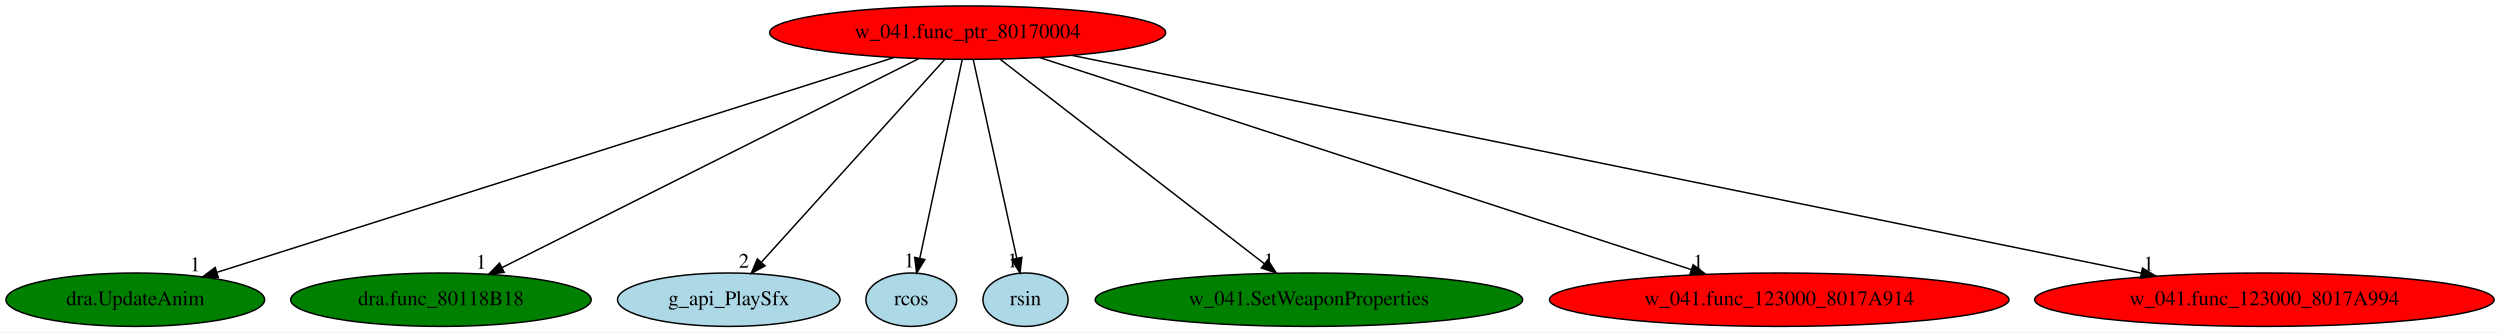
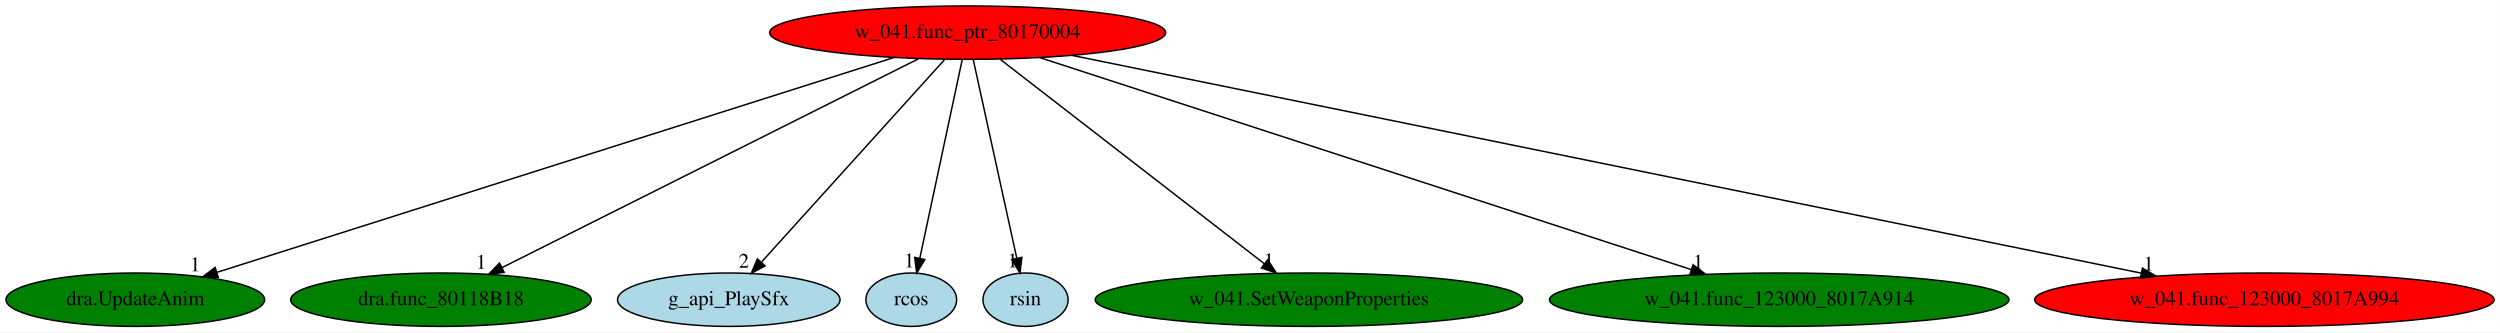
<svg xmlns="http://www.w3.org/2000/svg" xmlns:xlink="http://www.w3.org/1999/xlink" width="1685pt" height="224pt" viewBox="0.00 0.00 1684.78 224.00">
  <g id="graph0" class="graph" transform="scale(1 1) rotate(0) translate(4 220)">
    <polygon fill="white" stroke="transparent" points="-4,4 -4,-220 1680.78,-220 1680.78,4 -4,4" />
    <g id="node1" class="node">
      <ellipse fill="red" stroke="black" cx="648.09" cy="-198" rx="133.48" ry="18" />
      <text text-anchor="middle" x="648.09" y="-194.3" font-family="Times,serif" font-size="14.00">w_041.func_ptr_80170004</text>
    </g>
    <g id="node2" class="node">
      <g id="a_node2">
        <a xlink:href="dra.UpdateAnim.svg" xlink:title="dra.UpdateAnim">
          <ellipse fill="green" stroke="black" cx="87.09" cy="-18" rx="87.18" ry="18" />
          <text text-anchor="middle" x="87.09" y="-14.3" font-family="Times,serif" font-size="14.00">dra.UpdateAnim</text>
        </a>
      </g>
    </g>
    <g id="edge1" class="edge">
      <path fill="none" stroke="black" d="M598.31,-181.2C493.64,-147.99 251.46,-71.15 142.26,-36.5" />
      <polygon fill="black" stroke="black" points="143.02,-33.07 132.43,-33.38 140.9,-39.75 143.02,-33.07" />
      <text text-anchor="middle" x="127.43" y="-37.18" font-family="Times,serif" font-size="14.00">1</text>
    </g>
    <g id="node3" class="node">
      <g id="a_node3">
        <a xlink:href="dra.func_80118B18.svg" xlink:title="dra.func_80118B18">
          <ellipse fill="green" stroke="black" cx="293.09" cy="-18" rx="101.28" ry="18" />
          <text text-anchor="middle" x="293.09" y="-14.3" font-family="Times,serif" font-size="14.00">dra.func_80118B18</text>
        </a>
      </g>
    </g>
    <g id="edge2" class="edge">
      <path fill="none" stroke="black" d="M615.01,-180.41C549.94,-147.79 405.47,-75.35 334.32,-39.67" />
      <polygon fill="black" stroke="black" points="335.7,-36.45 325.19,-35.09 332.56,-42.7 335.7,-36.45" />
      <text text-anchor="middle" x="320.19" y="-38.89" font-family="Times,serif" font-size="14.00">1</text>
    </g>
    <g id="node4" class="node">
      <g id="a_node4">
        <a xlink:href="g_api_PlaySfx.svg" xlink:title="g_api_PlaySfx">
          <ellipse fill="lightblue" stroke="black" cx="487.09" cy="-18" rx="74.99" ry="18" />
          <text text-anchor="middle" x="487.09" y="-14.3" font-family="Times,serif" font-size="14.00">g_api_PlaySfx</text>
        </a>
      </g>
    </g>
    <g id="edge3" class="edge">
      <path fill="none" stroke="black" d="M632.65,-179.93C603.97,-148.22 542.37,-80.12 509.25,-43.5" />
      <polygon fill="black" stroke="black" points="511.55,-40.82 502.25,-35.76 506.36,-45.52 511.55,-40.82" />
      <text text-anchor="middle" x="497.25" y="-39.56" font-family="Times,serif" font-size="14.00">2</text>
    </g>
    <g id="node5" class="node">
      <g id="a_node5">
        <a xlink:href="rcos.svg" xlink:title="rcos">
          <ellipse fill="lightblue" stroke="black" cx="610.09" cy="-18" rx="30.59" ry="18" />
          <text text-anchor="middle" x="610.09" y="-14.3" font-family="Times,serif" font-size="14.00">rcos</text>
        </a>
      </g>
    </g>
    <g id="edge4" class="edge">
      <path fill="none" stroke="black" d="M644.45,-179.93C637.84,-148.97 623.82,-83.3 615.88,-46.13" />
      <polygon fill="black" stroke="black" points="619.24,-45.06 613.72,-36.02 612.39,-46.53 619.24,-45.06" />
      <text text-anchor="middle" x="608.72" y="-39.82" font-family="Times,serif" font-size="14.00">1</text>
    </g>
    <g id="node6" class="node">
      <g id="a_node6">
        <a xlink:href="rsin.svg" xlink:title="rsin">
          <ellipse fill="lightblue" stroke="black" cx="687.09" cy="-18" rx="28.7" ry="18" />
          <text text-anchor="middle" x="687.09" y="-14.3" font-family="Times,serif" font-size="14.00">rsin</text>
        </a>
      </g>
    </g>
    <g id="edge5" class="edge">
      <path fill="none" stroke="black" d="M651.83,-179.93C658.62,-148.97 673,-83.3 681.15,-46.13" />
      <polygon fill="black" stroke="black" points="684.64,-46.53 683.36,-36.02 677.8,-45.03 684.64,-46.53" />
      <text text-anchor="middle" x="678.36" y="-39.82" font-family="Times,serif" font-size="14.00">1</text>
    </g>
    <g id="node7" class="node">
      <g id="a_node7">
        <a xlink:href="w_041.SetWeaponProperties.svg" xlink:title="w_041.SetWeaponProperties">
          <ellipse fill="green" stroke="black" cx="878.09" cy="-18" rx="144.07" ry="18" />
          <text text-anchor="middle" x="878.09" y="-14.3" font-family="Times,serif" font-size="14.00">w_041.SetWeaponProperties</text>
        </a>
      </g>
    </g>
    <g id="edge6" class="edge">
      <path fill="none" stroke="black" d="M670.15,-179.93C711.62,-147.84 801.26,-78.46 848.14,-42.18" />
      <polygon fill="black" stroke="black" points="850.34,-44.9 856.11,-36.02 846.06,-39.37 850.34,-44.9" />
      <text text-anchor="middle" x="851.11" y="-39.82" font-family="Times,serif" font-size="14.00">1</text>
    </g>
    <g id="node8" class="node">
      <g id="a_node8">
        <a xlink:href="w_041.func_123000_8017A914.svg" xlink:title="w_041.func_123000_8017A914">
-           <ellipse fill="red" stroke="black" cx="1195.09" cy="-18" rx="154.87" ry="18" />
+           <ellipse fill="green" stroke="black" cx="1195.09" cy="-18" rx="154.87" ry="18" />
          <text text-anchor="middle" x="1195.09" y="-14.3" font-family="Times,serif" font-size="14.00">w_041.func_123000_8017A914</text>
        </a>
      </g>
    </g>
    <g id="edge7" class="edge">
      <path fill="none" stroke="black" d="M696.63,-181.2C797.02,-148.54 1027.11,-73.66 1135.96,-38.24" />
      <polygon fill="black" stroke="black" points="1137.05,-41.57 1145.48,-35.15 1134.88,-34.91 1137.05,-41.57" />
      <text text-anchor="middle" x="1140.48" y="-38.95" font-family="Times,serif" font-size="14.00">1</text>
    </g>
    <g id="node9" class="node">
      <g id="a_node9">
        <a xlink:href="w_041.func_123000_8017A994.svg" xlink:title="w_041.func_123000_8017A994">
          <ellipse fill="red" stroke="black" cx="1522.09" cy="-18" rx="154.87" ry="18" />
          <text text-anchor="middle" x="1522.09" y="-14.3" font-family="Times,serif" font-size="14.00">w_041.func_123000_8017A994</text>
        </a>
      </g>
    </g>
    <g id="edge8" class="edge">
      <path fill="none" stroke="black" d="M718.51,-182.66C878.32,-150.11 1267.87,-70.78 1439.06,-35.91" />
      <polygon fill="black" stroke="black" points="1439.93,-39.3 1449.03,-33.88 1438.53,-32.45 1439.93,-39.3" />
      <text text-anchor="middle" x="1444.03" y="-37.68" font-family="Times,serif" font-size="14.00">1</text>
    </g>
  </g>
</svg>
